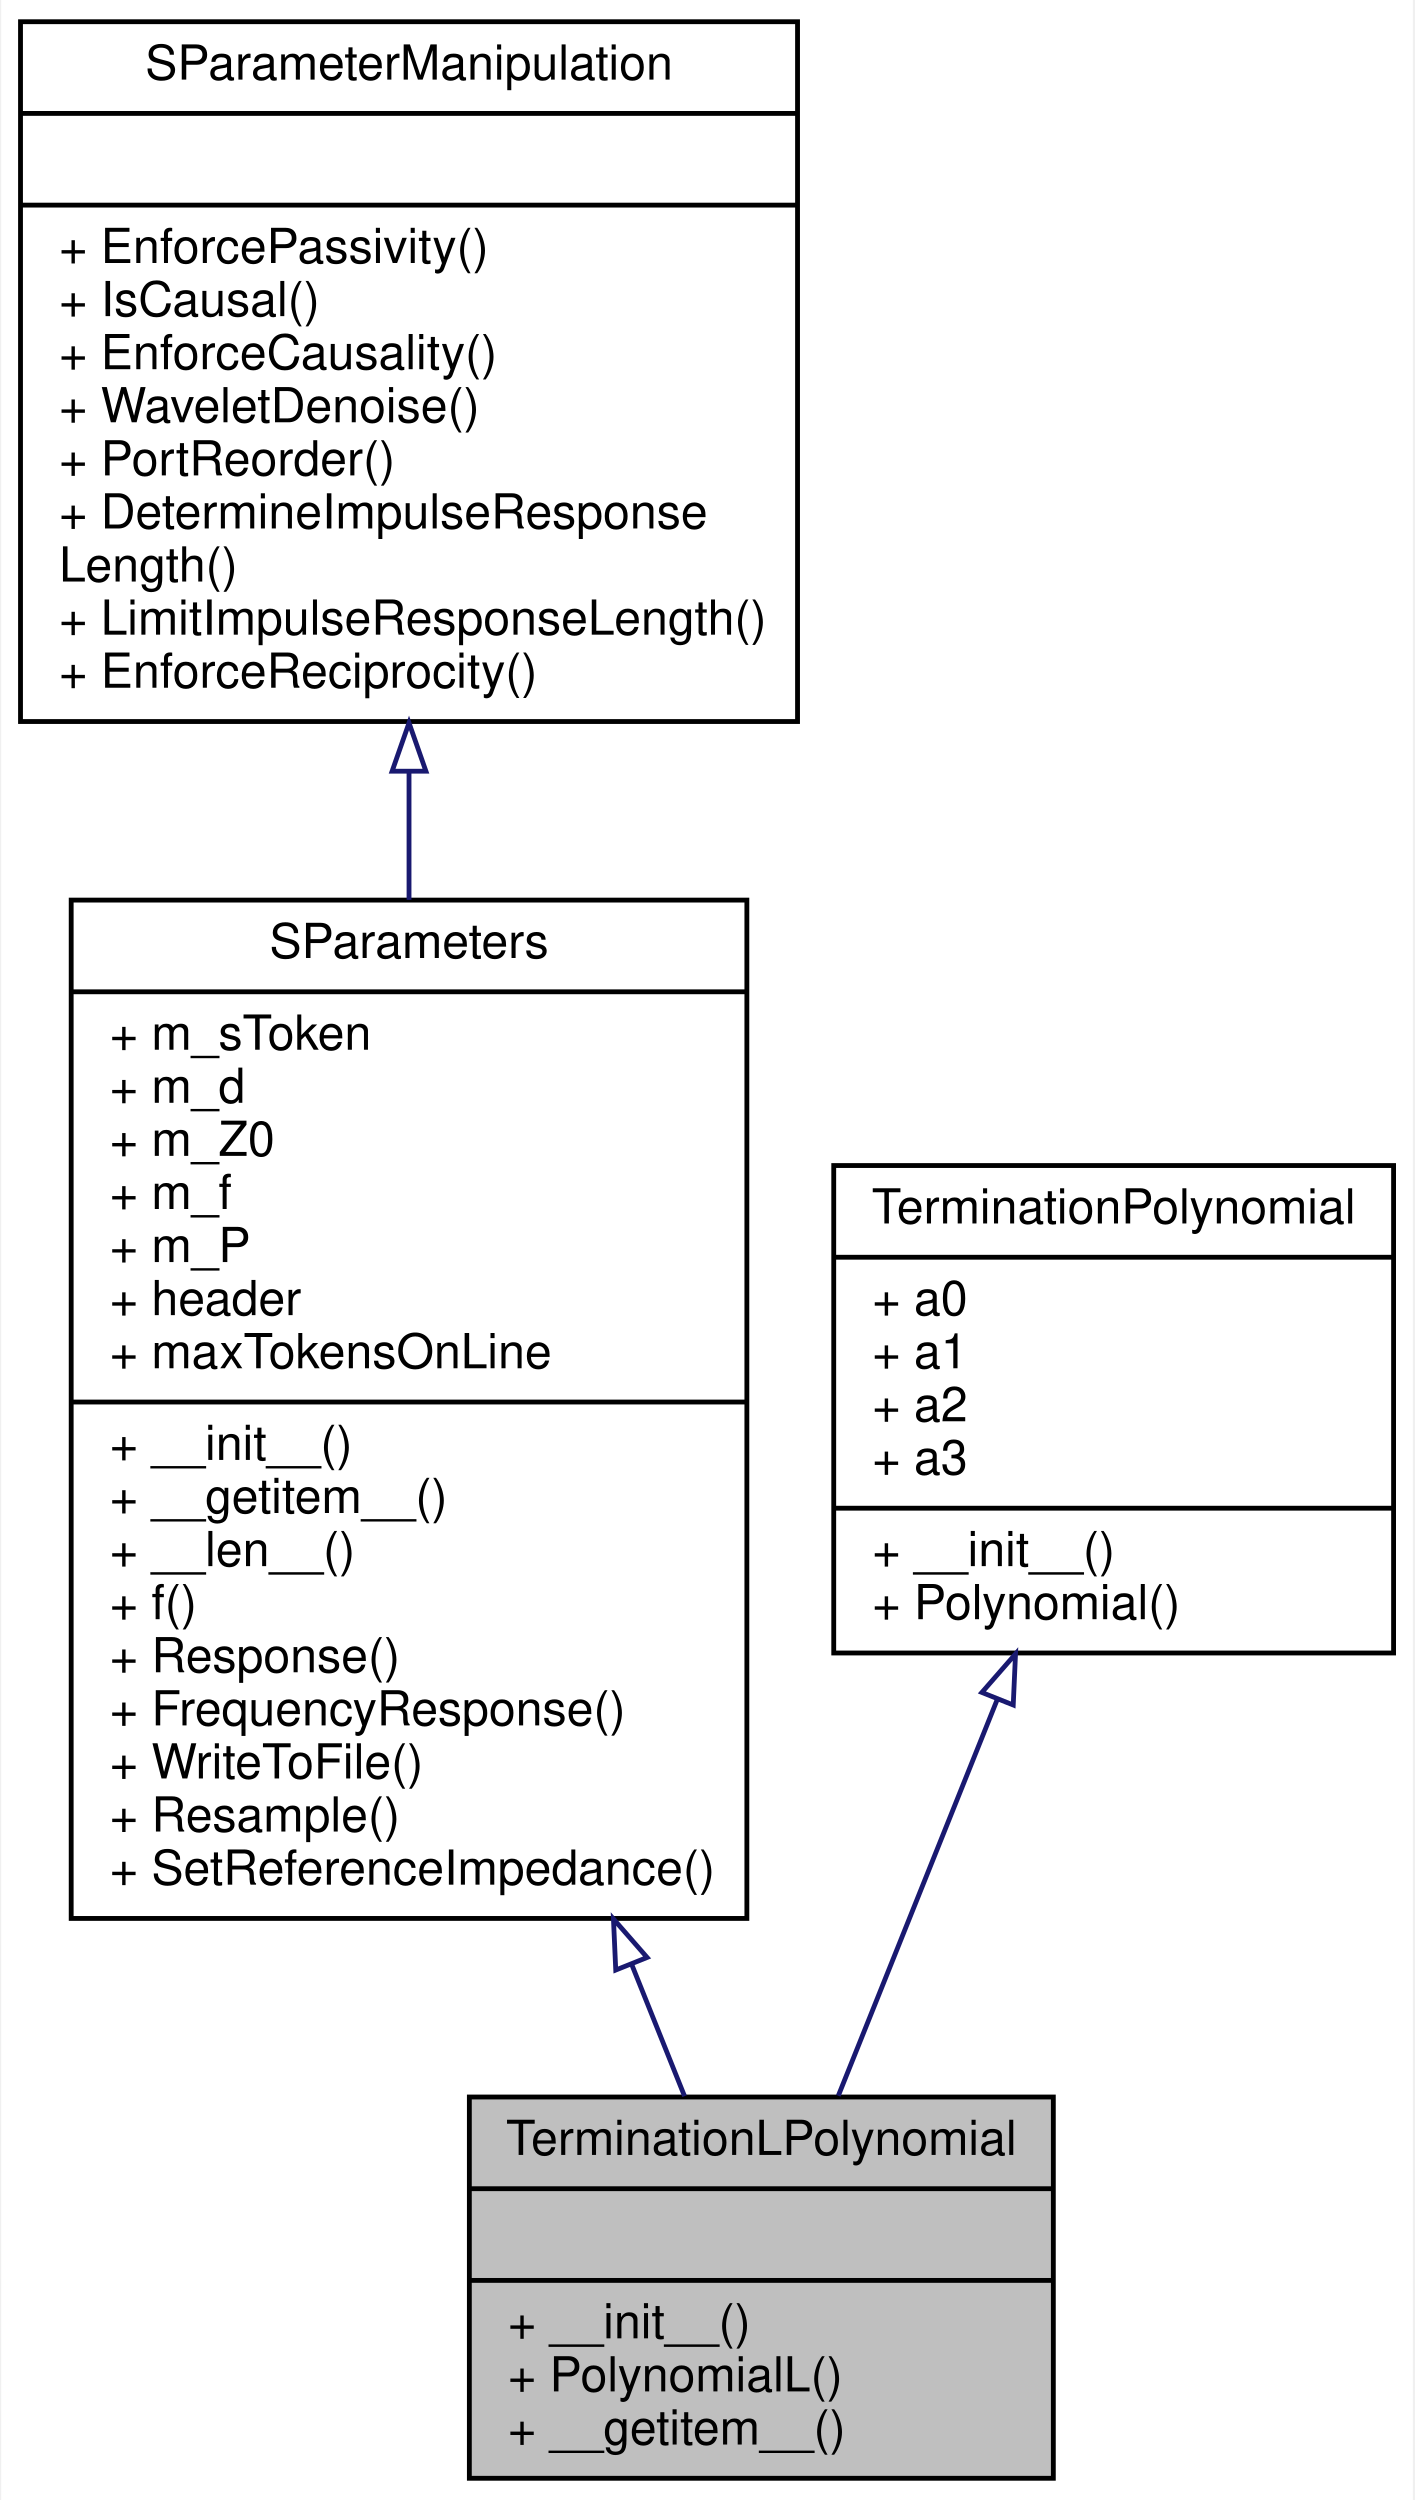
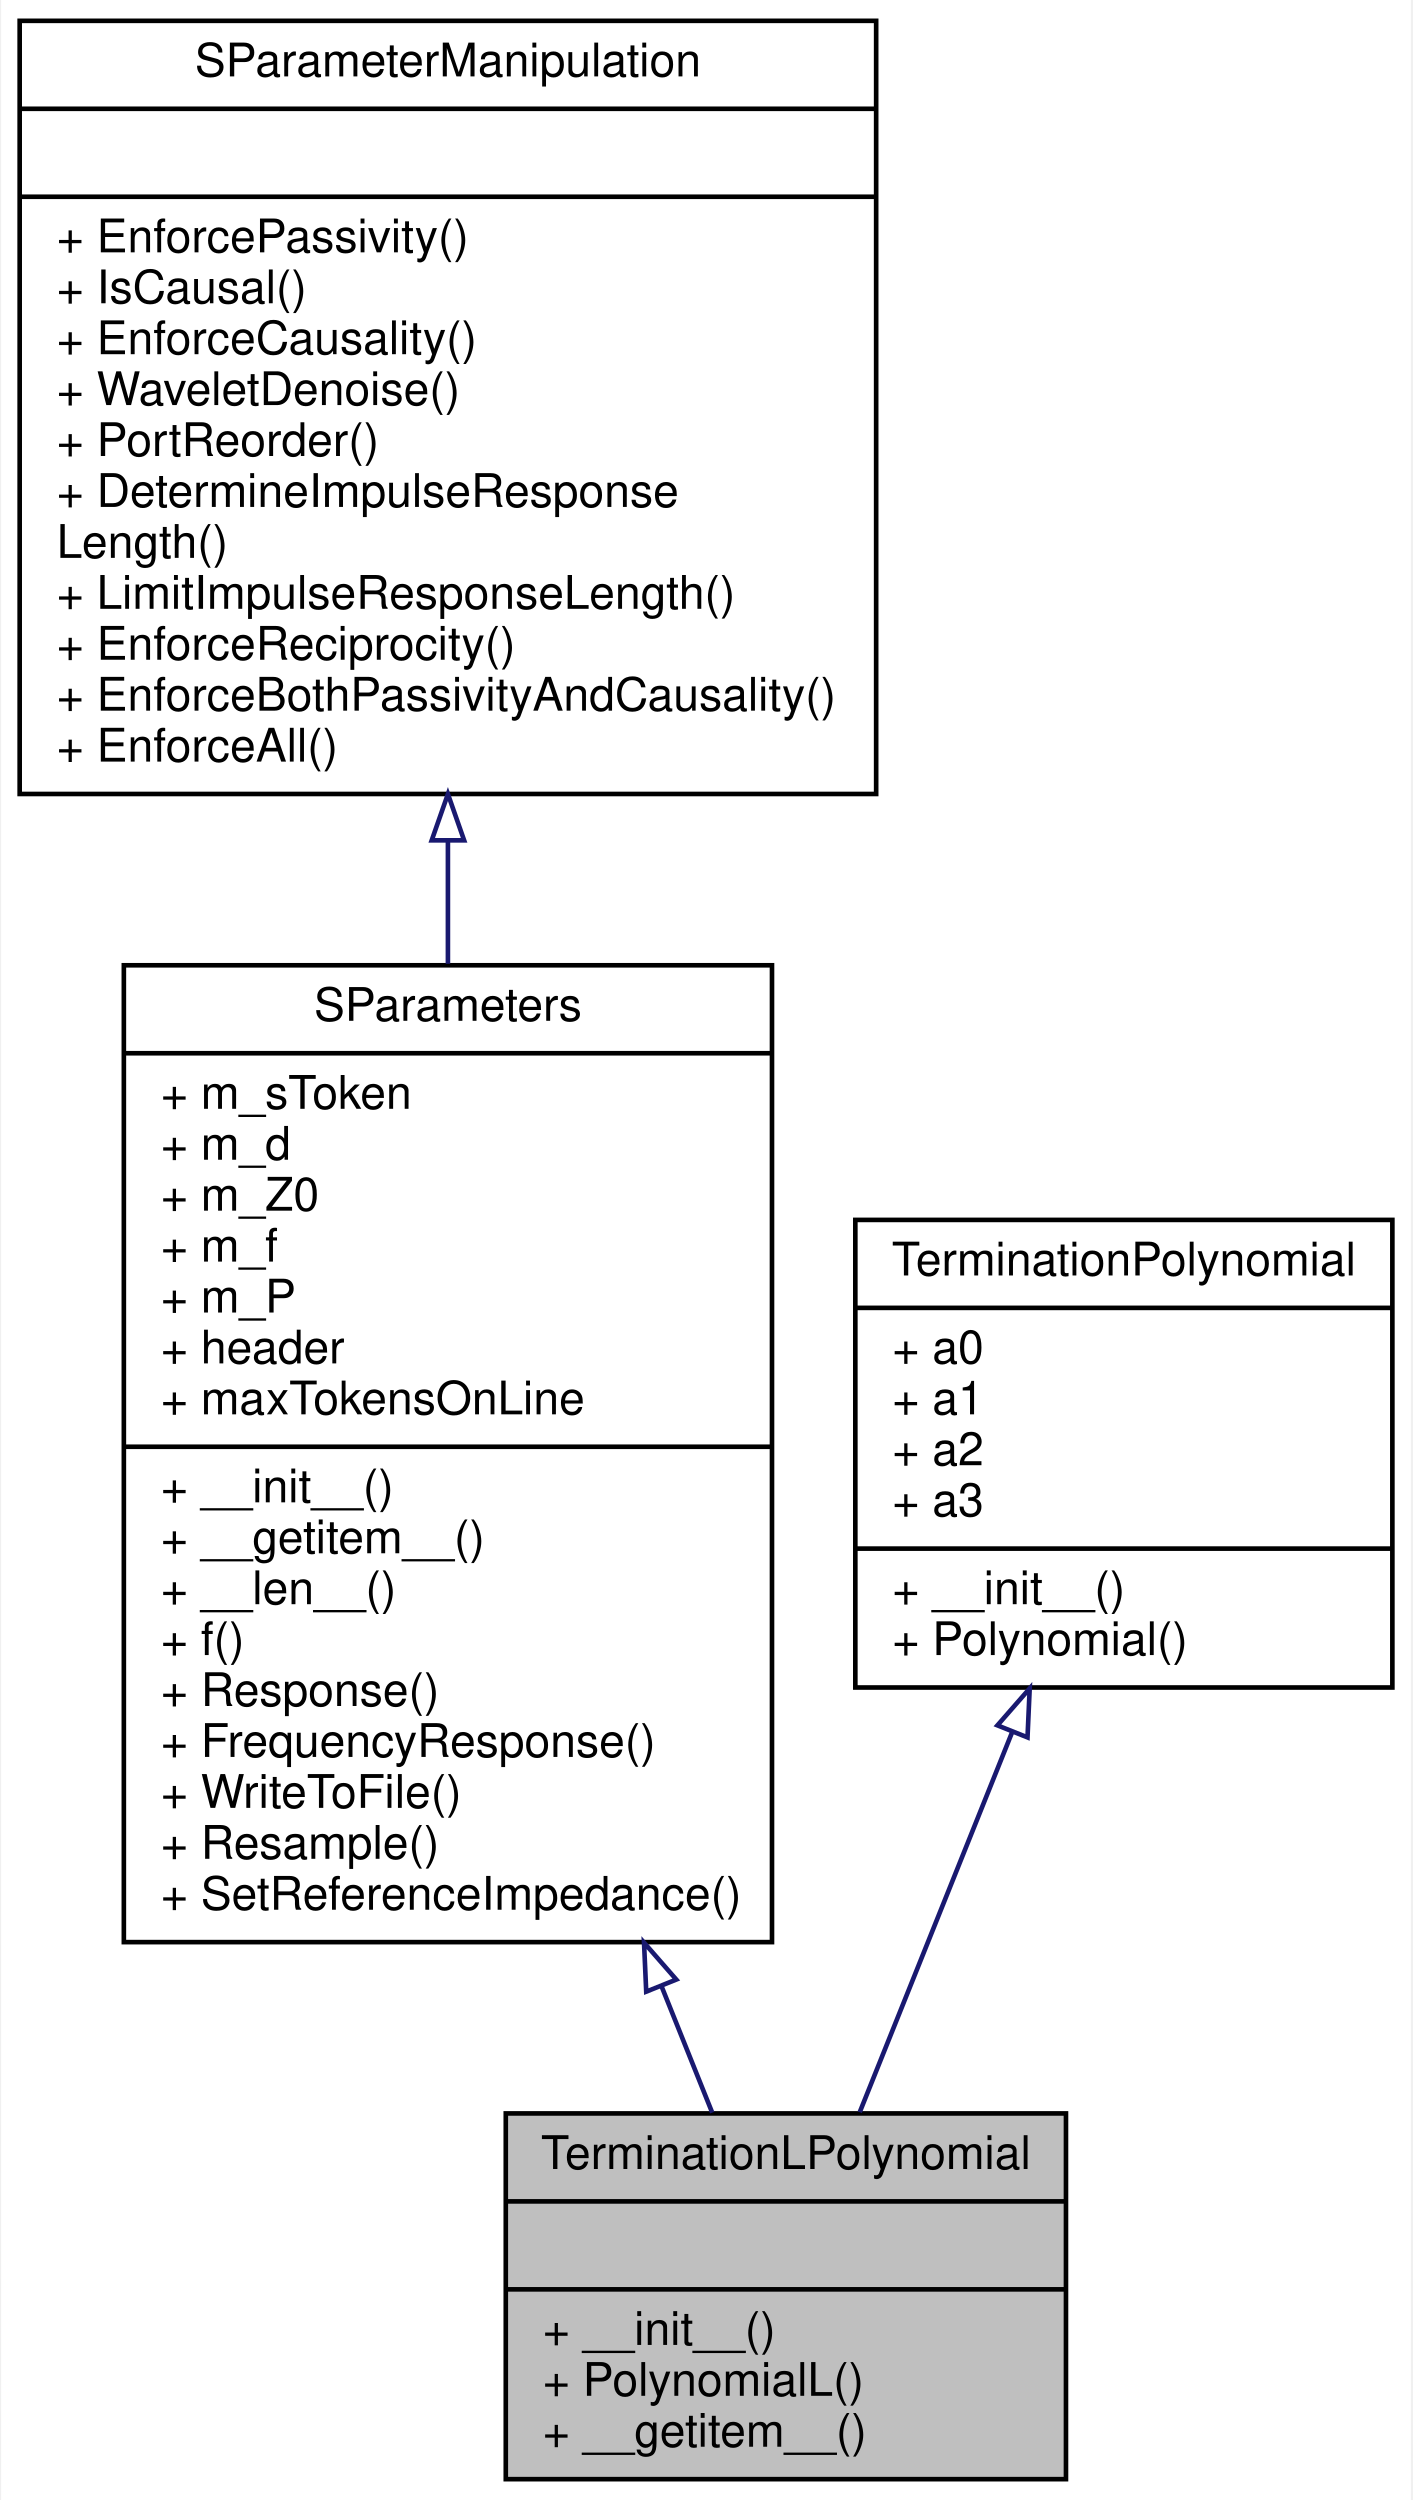
- <svg xmlns="http://www.w3.org/2000/svg" xmlns:xlink="http://www.w3.org/1999/xlink" width="293pt" height="518pt" viewBox="0.00 0.00 292.50 518.00">
-   <g id="graph0" class="graph" transform="scale(1 1) rotate(0) translate(4 514)">
-     <polygon fill="#ffffff" stroke="transparent" points="-4,4 -4,-514 288.5,-514 288.5,4 -4,4" />
+ <svg xmlns="http://www.w3.org/2000/svg" xmlns:xlink="http://www.w3.org/1999/xlink" width="305pt" height="540pt" viewBox="0.00 0.00 304.50 540.00">
+   <g id="graph0" class="graph" transform="scale(1 1) rotate(0) translate(4 536)">
+     <polygon fill="#ffffff" stroke="transparent" points="-4,4 -4,-536 300.5,-536 300.5,4 -4,4" />
    <g id="node1" class="node">
-       <polygon fill="#bfbfbf" stroke="#000000" points="93,-.5 93,-79.5 214,-79.5 214,-.5 93,-.5" />
-       <text text-anchor="middle" x="153.5" y="-67.5" font-family="Helvetica,sans-Serif" font-size="10.00" fill="#000000">TerminationLPolynomial</text>
-       <polyline fill="none" stroke="#000000" points="93,-60.5 214,-60.5 " />
-       <text text-anchor="middle" x="153.5" y="-48.5" font-family="Helvetica,sans-Serif" font-size="10.00" fill="#000000"> </text>
-       <polyline fill="none" stroke="#000000" points="93,-41.5 214,-41.5 " />
-       <text text-anchor="start" x="101" y="-29.5" font-family="Helvetica,sans-Serif" font-size="10.00" fill="#000000">+ __init__()</text>
-       <text text-anchor="start" x="101" y="-18.5" font-family="Helvetica,sans-Serif" font-size="10.00" fill="#000000">+ PolynomialL()</text>
-       <text text-anchor="start" x="101" y="-7.5" font-family="Helvetica,sans-Serif" font-size="10.00" fill="#000000">+ __getitem__()</text>
+       <polygon fill="#bfbfbf" stroke="#000000" points="105,-.5 105,-79.5 226,-79.5 226,-.5 105,-.5" />
+       <text text-anchor="middle" x="165.5" y="-67.5" font-family="Helvetica,sans-Serif" font-size="10.00" fill="#000000">TerminationLPolynomial</text>
+       <polyline fill="none" stroke="#000000" points="105,-60.5 226,-60.5 " />
+       <text text-anchor="middle" x="165.5" y="-48.5" font-family="Helvetica,sans-Serif" font-size="10.00" fill="#000000"> </text>
+       <polyline fill="none" stroke="#000000" points="105,-41.5 226,-41.5 " />
+       <text text-anchor="start" x="113" y="-29.5" font-family="Helvetica,sans-Serif" font-size="10.00" fill="#000000">+ __init__()</text>
+       <text text-anchor="start" x="113" y="-18.5" font-family="Helvetica,sans-Serif" font-size="10.00" fill="#000000">+ PolynomialL()</text>
+       <text text-anchor="start" x="113" y="-7.5" font-family="Helvetica,sans-Serif" font-size="10.00" fill="#000000">+ __getitem__()</text>
    </g>
    <g id="node2" class="node">
      <g id="a_node2">
        <a xlink:href="classSignalIntegrity_1_1Lib_1_1SParameters_1_1SParameters_1_1SParameters.xhtml" target="_top" xlink:title="Class containing s-parameters. ">
-           <polygon fill="#ffffff" stroke="#000000" points="10.5,-116.5 10.5,-327.5 150.5,-327.5 150.5,-116.5 10.5,-116.5" />
-           <text text-anchor="middle" x="80.5" y="-315.5" font-family="Helvetica,sans-Serif" font-size="10.00" fill="#000000">SParameters</text>
-           <polyline fill="none" stroke="#000000" points="10.5,-308.5 150.5,-308.5 " />
-           <text text-anchor="start" x="18.5" y="-296.5" font-family="Helvetica,sans-Serif" font-size="10.00" fill="#000000">+ m_sToken</text>
-           <text text-anchor="start" x="18.5" y="-285.5" font-family="Helvetica,sans-Serif" font-size="10.00" fill="#000000">+ m_d</text>
-           <text text-anchor="start" x="18.5" y="-274.5" font-family="Helvetica,sans-Serif" font-size="10.00" fill="#000000">+ m_Z0</text>
-           <text text-anchor="start" x="18.5" y="-263.5" font-family="Helvetica,sans-Serif" font-size="10.00" fill="#000000">+ m_f</text>
-           <text text-anchor="start" x="18.5" y="-252.5" font-family="Helvetica,sans-Serif" font-size="10.00" fill="#000000">+ m_P</text>
-           <text text-anchor="start" x="18.5" y="-241.5" font-family="Helvetica,sans-Serif" font-size="10.00" fill="#000000">+ header</text>
-           <text text-anchor="start" x="18.5" y="-230.5" font-family="Helvetica,sans-Serif" font-size="10.00" fill="#000000">+ maxTokensOnLine</text>
-           <polyline fill="none" stroke="#000000" points="10.5,-223.5 150.5,-223.5 " />
-           <text text-anchor="start" x="18.5" y="-211.5" font-family="Helvetica,sans-Serif" font-size="10.00" fill="#000000">+ __init__()</text>
-           <text text-anchor="start" x="18.5" y="-200.5" font-family="Helvetica,sans-Serif" font-size="10.00" fill="#000000">+ __getitem__()</text>
-           <text text-anchor="start" x="18.5" y="-189.5" font-family="Helvetica,sans-Serif" font-size="10.00" fill="#000000">+ __len__()</text>
-           <text text-anchor="start" x="18.5" y="-178.5" font-family="Helvetica,sans-Serif" font-size="10.00" fill="#000000">+ f()</text>
-           <text text-anchor="start" x="18.5" y="-167.5" font-family="Helvetica,sans-Serif" font-size="10.00" fill="#000000">+ Response()</text>
-           <text text-anchor="start" x="18.5" y="-156.5" font-family="Helvetica,sans-Serif" font-size="10.00" fill="#000000">+ FrequencyResponse()</text>
-           <text text-anchor="start" x="18.5" y="-145.5" font-family="Helvetica,sans-Serif" font-size="10.00" fill="#000000">+ WriteToFile()</text>
-           <text text-anchor="start" x="18.5" y="-134.5" font-family="Helvetica,sans-Serif" font-size="10.00" fill="#000000">+ Resample()</text>
-           <text text-anchor="start" x="18.5" y="-123.5" font-family="Helvetica,sans-Serif" font-size="10.00" fill="#000000">+ SetReferenceImpedance()</text>
+           <polygon fill="#ffffff" stroke="#000000" points="22.5,-116.5 22.5,-327.5 162.5,-327.5 162.5,-116.5 22.5,-116.5" />
+           <text text-anchor="middle" x="92.5" y="-315.5" font-family="Helvetica,sans-Serif" font-size="10.00" fill="#000000">SParameters</text>
+           <polyline fill="none" stroke="#000000" points="22.5,-308.5 162.5,-308.5 " />
+           <text text-anchor="start" x="30.5" y="-296.5" font-family="Helvetica,sans-Serif" font-size="10.00" fill="#000000">+ m_sToken</text>
+           <text text-anchor="start" x="30.5" y="-285.5" font-family="Helvetica,sans-Serif" font-size="10.00" fill="#000000">+ m_d</text>
+           <text text-anchor="start" x="30.5" y="-274.5" font-family="Helvetica,sans-Serif" font-size="10.00" fill="#000000">+ m_Z0</text>
+           <text text-anchor="start" x="30.5" y="-263.5" font-family="Helvetica,sans-Serif" font-size="10.00" fill="#000000">+ m_f</text>
+           <text text-anchor="start" x="30.5" y="-252.5" font-family="Helvetica,sans-Serif" font-size="10.00" fill="#000000">+ m_P</text>
+           <text text-anchor="start" x="30.5" y="-241.5" font-family="Helvetica,sans-Serif" font-size="10.00" fill="#000000">+ header</text>
+           <text text-anchor="start" x="30.5" y="-230.5" font-family="Helvetica,sans-Serif" font-size="10.00" fill="#000000">+ maxTokensOnLine</text>
+           <polyline fill="none" stroke="#000000" points="22.5,-223.5 162.5,-223.5 " />
+           <text text-anchor="start" x="30.5" y="-211.5" font-family="Helvetica,sans-Serif" font-size="10.00" fill="#000000">+ __init__()</text>
+           <text text-anchor="start" x="30.5" y="-200.5" font-family="Helvetica,sans-Serif" font-size="10.00" fill="#000000">+ __getitem__()</text>
+           <text text-anchor="start" x="30.5" y="-189.5" font-family="Helvetica,sans-Serif" font-size="10.00" fill="#000000">+ __len__()</text>
+           <text text-anchor="start" x="30.5" y="-178.5" font-family="Helvetica,sans-Serif" font-size="10.00" fill="#000000">+ f()</text>
+           <text text-anchor="start" x="30.5" y="-167.5" font-family="Helvetica,sans-Serif" font-size="10.00" fill="#000000">+ Response()</text>
+           <text text-anchor="start" x="30.5" y="-156.5" font-family="Helvetica,sans-Serif" font-size="10.00" fill="#000000">+ FrequencyResponse()</text>
+           <text text-anchor="start" x="30.5" y="-145.5" font-family="Helvetica,sans-Serif" font-size="10.00" fill="#000000">+ WriteToFile()</text>
+           <text text-anchor="start" x="30.5" y="-134.5" font-family="Helvetica,sans-Serif" font-size="10.00" fill="#000000">+ Resample()</text>
+           <text text-anchor="start" x="30.5" y="-123.5" font-family="Helvetica,sans-Serif" font-size="10.00" fill="#000000">+ SetReferenceImpedance()</text>
        </a>
      </g>
    </g>
    <g id="edge1" class="edge">
-       <path fill="none" stroke="#191970" d="M126.617,-107.025C130.493,-97.361 134.213,-88.085 137.585,-79.678" />
-       <polygon fill="none" stroke="#191970" points="123.333,-105.809 122.859,-116.393 129.83,-108.415 123.333,-105.809" />
+       <path fill="none" stroke="#191970" d="M138.617,-107.025C142.493,-97.361 146.213,-88.085 149.585,-79.678" />
+       <polygon fill="none" stroke="#191970" points="135.333,-105.809 134.859,-116.393 141.83,-108.415 135.333,-105.809" />
    </g>
    <g id="node3" class="node">
      <g id="a_node3">
        <a xlink:href="classSignalIntegrity_1_1Lib_1_1SParameters_1_1SParameterManipulation_1_1SParameterManipulation.xhtml" target="_top" xlink:title="Class for manipulations on s-parameters involving passivity, causality, etc. ">
-           <polygon fill="#ffffff" stroke="#000000" points="0,-364.5 0,-509.5 161,-509.5 161,-364.5 0,-364.5" />
-           <text text-anchor="middle" x="80.5" y="-497.5" font-family="Helvetica,sans-Serif" font-size="10.00" fill="#000000">SParameterManipulation</text>
-           <polyline fill="none" stroke="#000000" points="0,-490.5 161,-490.5 " />
-           <text text-anchor="middle" x="80.5" y="-478.5" font-family="Helvetica,sans-Serif" font-size="10.00" fill="#000000"> </text>
-           <polyline fill="none" stroke="#000000" points="0,-471.5 161,-471.5 " />
-           <text text-anchor="start" x="8" y="-459.5" font-family="Helvetica,sans-Serif" font-size="10.00" fill="#000000">+ EnforcePassivity()</text>
-           <text text-anchor="start" x="8" y="-448.5" font-family="Helvetica,sans-Serif" font-size="10.00" fill="#000000">+ IsCausal()</text>
-           <text text-anchor="start" x="8" y="-437.5" font-family="Helvetica,sans-Serif" font-size="10.00" fill="#000000">+ EnforceCausality()</text>
-           <text text-anchor="start" x="8" y="-426.5" font-family="Helvetica,sans-Serif" font-size="10.00" fill="#000000">+ WaveletDenoise()</text>
-           <text text-anchor="start" x="8" y="-415.5" font-family="Helvetica,sans-Serif" font-size="10.00" fill="#000000">+ PortReorder()</text>
-           <text text-anchor="start" x="8" y="-404.5" font-family="Helvetica,sans-Serif" font-size="10.00" fill="#000000">+ DetermineImpulseResponse</text>
-           <text text-anchor="start" x="8" y="-393.5" font-family="Helvetica,sans-Serif" font-size="10.00" fill="#000000">Length()</text>
-           <text text-anchor="start" x="8" y="-382.5" font-family="Helvetica,sans-Serif" font-size="10.00" fill="#000000">+ LimitImpulseResponseLength()</text>
-           <text text-anchor="start" x="8" y="-371.5" font-family="Helvetica,sans-Serif" font-size="10.00" fill="#000000">+ EnforceReciprocity()</text>
+           <polygon fill="#ffffff" stroke="#000000" points="0,-364.5 0,-531.5 185,-531.5 185,-364.5 0,-364.5" />
+           <text text-anchor="middle" x="92.5" y="-519.5" font-family="Helvetica,sans-Serif" font-size="10.00" fill="#000000">SParameterManipulation</text>
+           <polyline fill="none" stroke="#000000" points="0,-512.5 185,-512.5 " />
+           <text text-anchor="middle" x="92.5" y="-500.5" font-family="Helvetica,sans-Serif" font-size="10.00" fill="#000000"> </text>
+           <polyline fill="none" stroke="#000000" points="0,-493.5 185,-493.5 " />
+           <text text-anchor="start" x="8" y="-481.5" font-family="Helvetica,sans-Serif" font-size="10.00" fill="#000000">+ EnforcePassivity()</text>
+           <text text-anchor="start" x="8" y="-470.5" font-family="Helvetica,sans-Serif" font-size="10.00" fill="#000000">+ IsCausal()</text>
+           <text text-anchor="start" x="8" y="-459.5" font-family="Helvetica,sans-Serif" font-size="10.00" fill="#000000">+ EnforceCausality()</text>
+           <text text-anchor="start" x="8" y="-448.5" font-family="Helvetica,sans-Serif" font-size="10.00" fill="#000000">+ WaveletDenoise()</text>
+           <text text-anchor="start" x="8" y="-437.5" font-family="Helvetica,sans-Serif" font-size="10.00" fill="#000000">+ PortReorder()</text>
+           <text text-anchor="start" x="8" y="-426.5" font-family="Helvetica,sans-Serif" font-size="10.00" fill="#000000">+ DetermineImpulseResponse</text>
+           <text text-anchor="start" x="8" y="-415.5" font-family="Helvetica,sans-Serif" font-size="10.00" fill="#000000">Length()</text>
+           <text text-anchor="start" x="8" y="-404.5" font-family="Helvetica,sans-Serif" font-size="10.00" fill="#000000">+ LimitImpulseResponseLength()</text>
+           <text text-anchor="start" x="8" y="-393.5" font-family="Helvetica,sans-Serif" font-size="10.00" fill="#000000">+ EnforceReciprocity()</text>
+           <text text-anchor="start" x="8" y="-382.5" font-family="Helvetica,sans-Serif" font-size="10.00" fill="#000000">+ EnforceBothPassivityAndCausality()</text>
+           <text text-anchor="start" x="8" y="-371.5" font-family="Helvetica,sans-Serif" font-size="10.00" fill="#000000">+ EnforceAll()</text>
        </a>
      </g>
    </g>
    <g id="edge2" class="edge">
-       <path fill="none" stroke="#191970" d="M80.5,-354.106C80.5,-345.397 80.5,-336.46 80.5,-327.542" />
-       <polygon fill="none" stroke="#191970" points="77,-354.211 80.5,-364.211 84,-354.211 77,-354.211" />
+       <path fill="none" stroke="#191970" d="M92.5,-354.31C92.5,-345.567 92.5,-336.664 92.5,-327.821" />
+       <polygon fill="none" stroke="#191970" points="89,-354.488 92.5,-364.488 96,-354.488 89,-354.488" />
    </g>
    <g id="node4" class="node">
      <g id="a_node4">
        <a xlink:href="classSignalIntegrity_1_1Lib_1_1Measurement_1_1CalKit_1_1Standards_1_1TerminationPolynomial_1_1TerminationPolynomial.xhtml" target="_top" xlink:title="Base class for terminations for calibration standards. ">
-           <polygon fill="#ffffff" stroke="#000000" points="168.5,-171.5 168.5,-272.5 284.5,-272.5 284.5,-171.5 168.5,-171.5" />
-           <text text-anchor="middle" x="226.5" y="-260.5" font-family="Helvetica,sans-Serif" font-size="10.00" fill="#000000">TerminationPolynomial</text>
-           <polyline fill="none" stroke="#000000" points="168.5,-253.5 284.5,-253.5 " />
-           <text text-anchor="start" x="176.5" y="-241.5" font-family="Helvetica,sans-Serif" font-size="10.00" fill="#000000">+ a0</text>
-           <text text-anchor="start" x="176.5" y="-230.5" font-family="Helvetica,sans-Serif" font-size="10.00" fill="#000000">+ a1</text>
-           <text text-anchor="start" x="176.5" y="-219.5" font-family="Helvetica,sans-Serif" font-size="10.00" fill="#000000">+ a2</text>
-           <text text-anchor="start" x="176.5" y="-208.5" font-family="Helvetica,sans-Serif" font-size="10.00" fill="#000000">+ a3</text>
-           <polyline fill="none" stroke="#000000" points="168.5,-201.5 284.5,-201.5 " />
-           <text text-anchor="start" x="176.5" y="-189.5" font-family="Helvetica,sans-Serif" font-size="10.00" fill="#000000">+ __init__()</text>
-           <text text-anchor="start" x="176.5" y="-178.5" font-family="Helvetica,sans-Serif" font-size="10.00" fill="#000000">+ Polynomial()</text>
+           <polygon fill="#ffffff" stroke="#000000" points="180.5,-171.5 180.5,-272.5 296.5,-272.5 296.5,-171.5 180.5,-171.5" />
+           <text text-anchor="middle" x="238.5" y="-260.5" font-family="Helvetica,sans-Serif" font-size="10.00" fill="#000000">TerminationPolynomial</text>
+           <polyline fill="none" stroke="#000000" points="180.5,-253.5 296.5,-253.5 " />
+           <text text-anchor="start" x="188.5" y="-241.5" font-family="Helvetica,sans-Serif" font-size="10.00" fill="#000000">+ a0</text>
+           <text text-anchor="start" x="188.5" y="-230.5" font-family="Helvetica,sans-Serif" font-size="10.00" fill="#000000">+ a1</text>
+           <text text-anchor="start" x="188.5" y="-219.5" font-family="Helvetica,sans-Serif" font-size="10.00" fill="#000000">+ a2</text>
+           <text text-anchor="start" x="188.5" y="-208.5" font-family="Helvetica,sans-Serif" font-size="10.00" fill="#000000">+ a3</text>
+           <polyline fill="none" stroke="#000000" points="180.5,-201.5 296.5,-201.5 " />
+           <text text-anchor="start" x="188.5" y="-189.5" font-family="Helvetica,sans-Serif" font-size="10.00" fill="#000000">+ __init__()</text>
+           <text text-anchor="start" x="188.5" y="-178.5" font-family="Helvetica,sans-Serif" font-size="10.00" fill="#000000">+ Polynomial()</text>
        </a>
      </g>
    </g>
    <g id="edge3" class="edge">
-       <path fill="none" stroke="#191970" d="M202.411,-161.942C191.58,-134.939 179.094,-103.811 169.449,-79.763" />
-       <polygon fill="none" stroke="#191970" points="199.194,-163.325 206.165,-171.303 205.691,-160.719 199.194,-163.325" />
+       <path fill="none" stroke="#191970" d="M214.411,-161.942C203.58,-134.939 191.094,-103.811 181.449,-79.763" />
+       <polygon fill="none" stroke="#191970" points="211.194,-163.325 218.165,-171.303 217.691,-160.719 211.194,-163.325" />
    </g>
  </g>
</svg>
